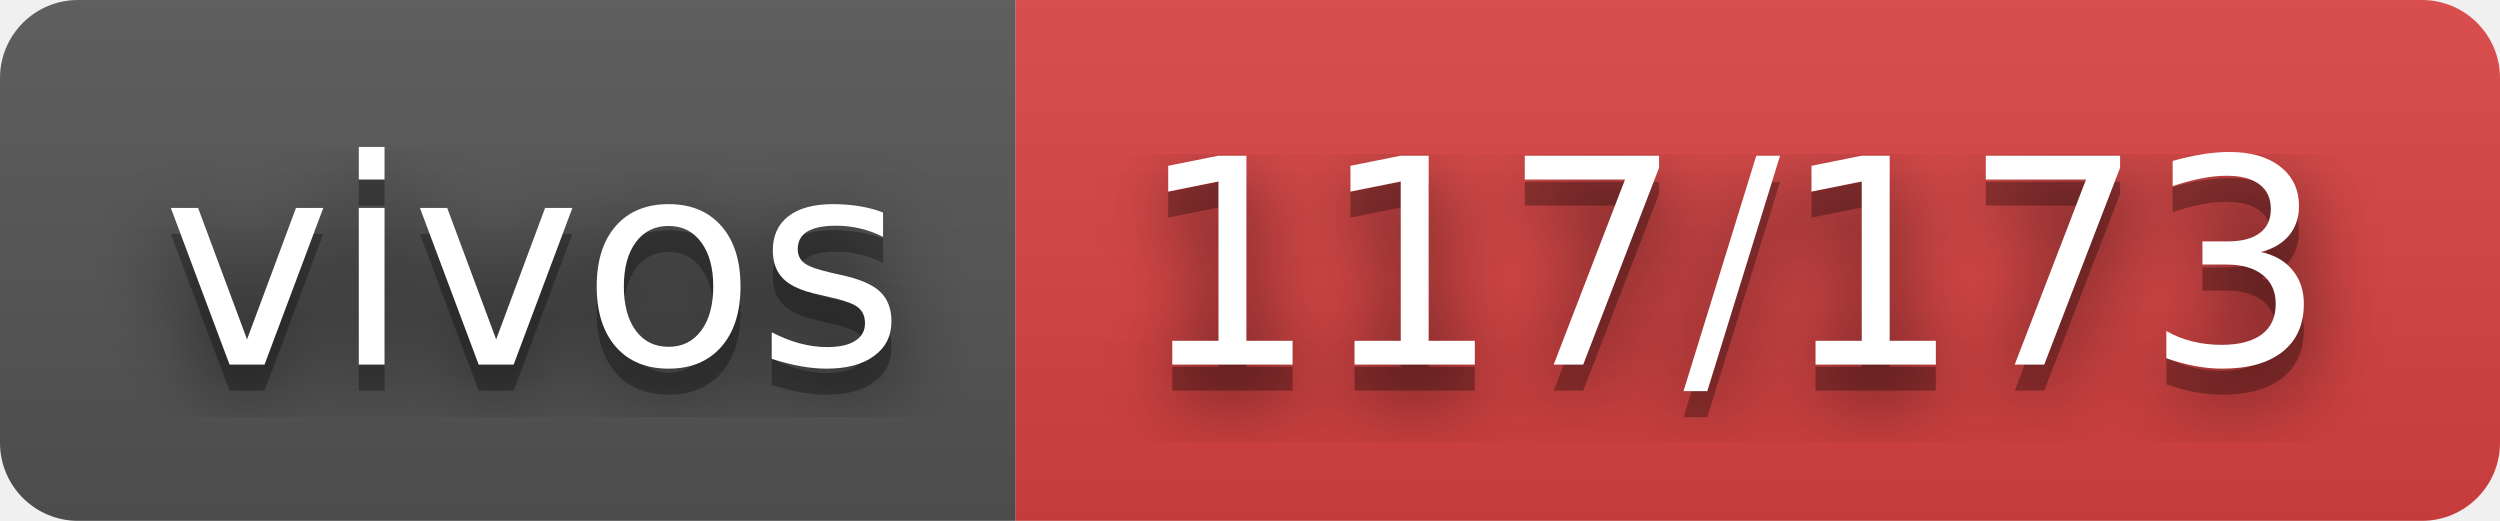
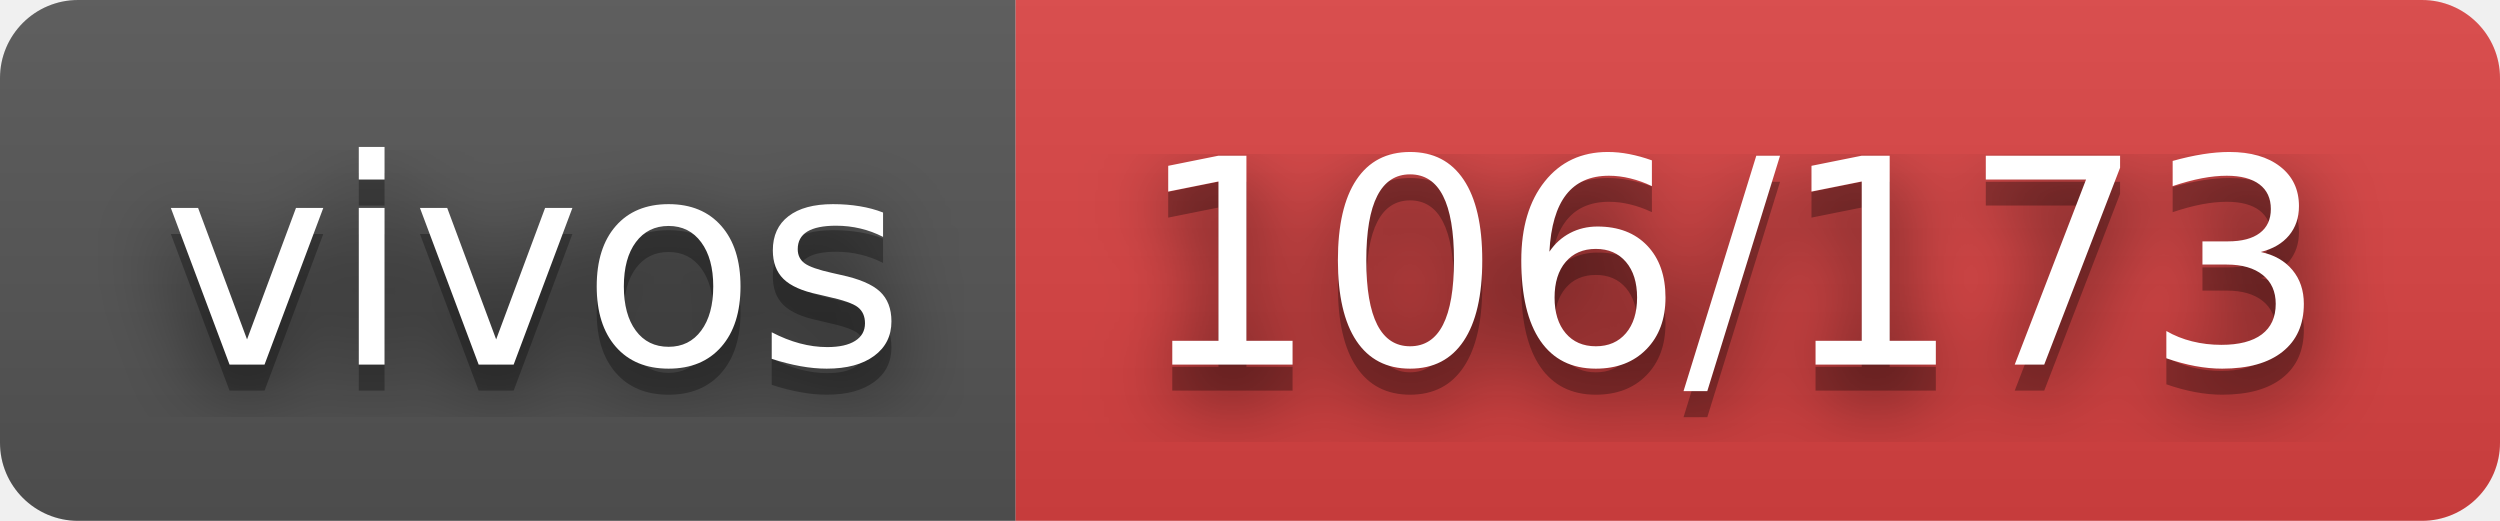
- <svg xmlns="http://www.w3.org/2000/svg" width="96" height="20" role="img" aria-label="vivos: 117/173">
+ <svg xmlns="http://www.w3.org/2000/svg" width="96" height="20" role="img" aria-label="vivos: 106/173">
  <filter id="blur">
    <feGaussianBlur stdDeviation="16" />
  </filter>
  <linearGradient id="s" x2="0" y2="100%">
    <stop offset="0" stop-color="#bbb" stop-opacity=".1" />
    <stop offset="1" stop-opacity=".1" />
  </linearGradient>
  <clipPath id="r">
    <rect width="96" height="20" rx="3" />
  </clipPath>
  <g clip-path="url(#r)">
    <rect width="39" height="20" fill="#555" />
    <rect x="39" width="57" height="20" fill="#dd4343" />
    <rect width="96" height="20" fill="url(#s)" />
  </g>
  <g fill="#fff" text-anchor="middle" font-family="Verdana,Geneva,DejaVu Sans,sans-serif" text-rendering="geometricPrecision" font-size="110">
    <g transform="scale(.1)">
      <g aria-hidden="true" fill="#010101">
        <text x="205" y="150" fill-opacity=".8" filter="url(#blur)" textLength="290">vivos</text>
        <text x="205" y="150" fill-opacity=".3" textLength="290">vivos</text>
      </g>
      <text x="205" y="140" textLength="290">vivos</text>
    </g>
    <g transform="scale(.1)">
      <g aria-hidden="true" fill="#010101">
-         <text x="665" y="150" fill-opacity=".8" filter="url(#blur)" textLength="470">117/173</text>
-         <text x="665" y="150" fill-opacity=".3" textLength="470">117/173</text>
+         <text x="665" y="150" fill-opacity=".8" filter="url(#blur)" textLength="470">106/173</text>
+         <text x="665" y="150" fill-opacity=".3" textLength="470">106/173</text>
      </g>
-       <text x="665" y="140" textLength="470">117/173</text>
+       <text x="665" y="140" textLength="470">106/173</text>
    </g>
  </g>
</svg>
